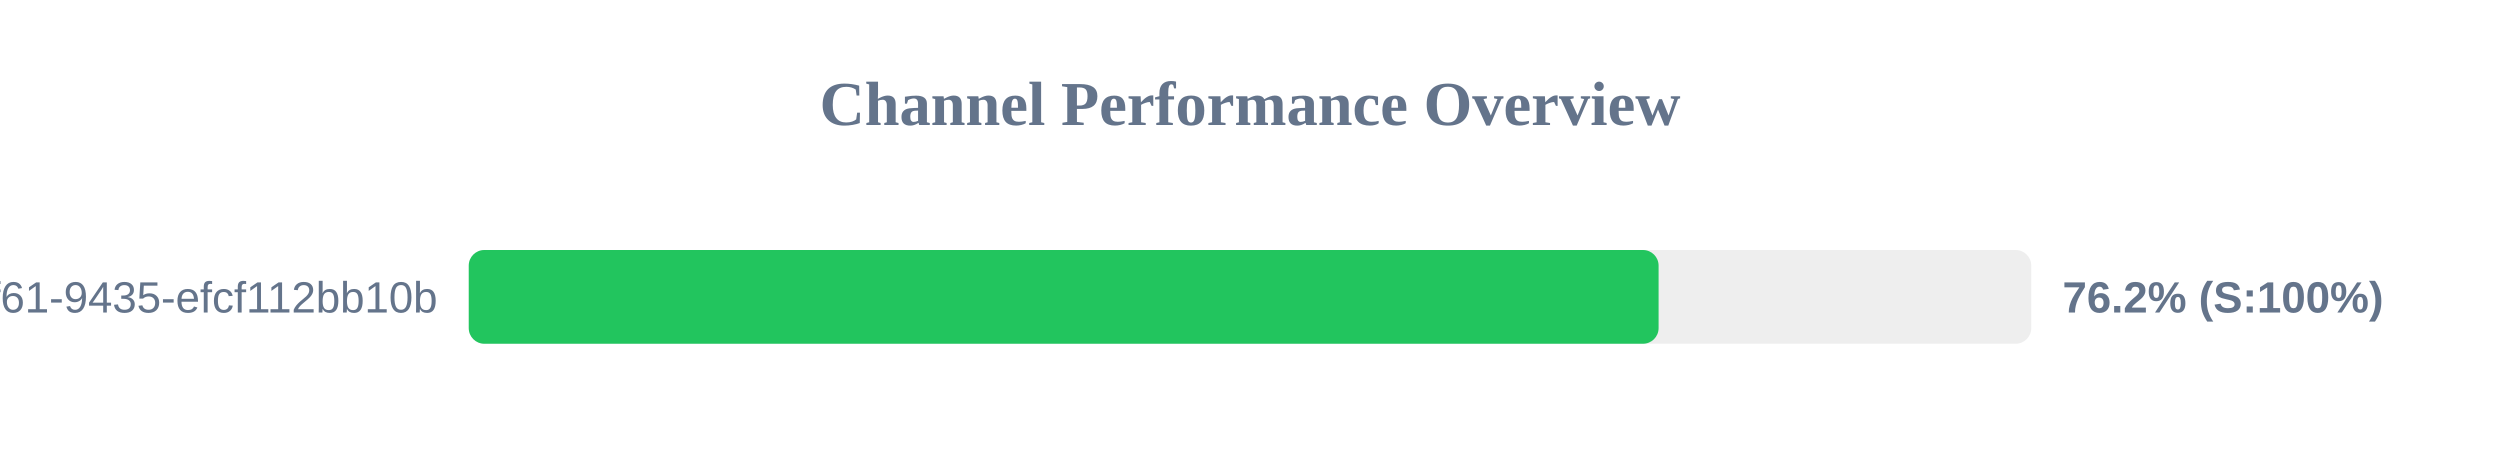
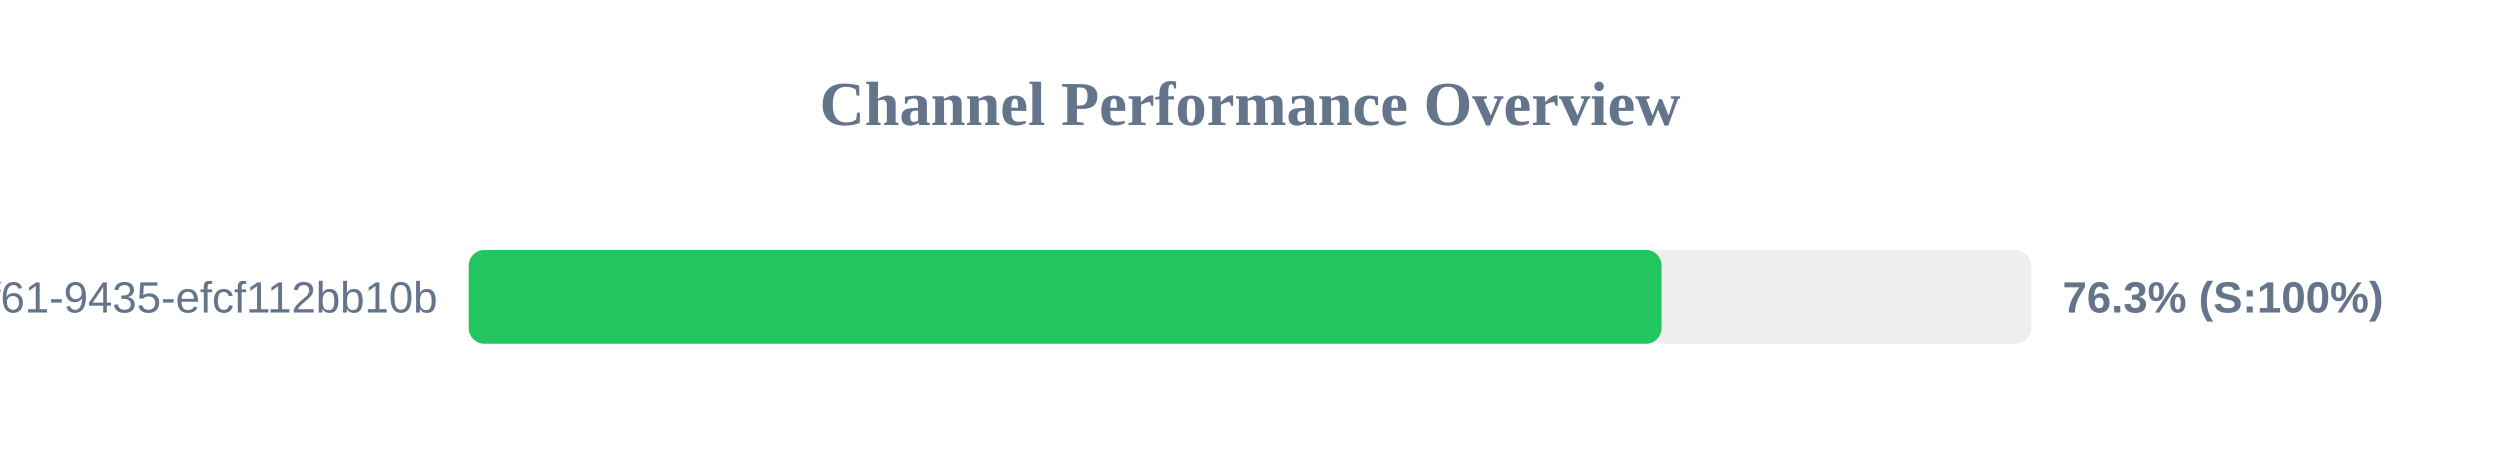
<svg xmlns="http://www.w3.org/2000/svg" width="800" height="150" version="1.1">
  <style>
        .row { font: 14px Arial; fill: #64748b; }
        .score { font: bold 14px Arial; fill: #64748b; }
    </style>
  <text x="400" y="40" text-anchor="middle" font-size="20px" font-weight="bold" fill="#64748b">Channel Performance Overview</text>
  <rect x="150" y="80" width="500" height="30" fill="#eee" rx="5" />
-   <rect x="150" y="80" width="380.75" height="30" fill="#22c55e" rx="5" />
+   <rect x="150" y="80" width="381.7" height="30" fill="#22c55e" rx="5" />
  <text x="140" y="100" text-anchor="end" class="row">?uuid=07c122ad-50b2-4f61-9435-efcf112bb10b</text>
-   <text x="660" y="100" text-anchor="start" class="score">76.2% (S:100%)</text>
+   <text x="660" y="100" text-anchor="start" class="score">76.3% (S:100%)</text>
</svg>
